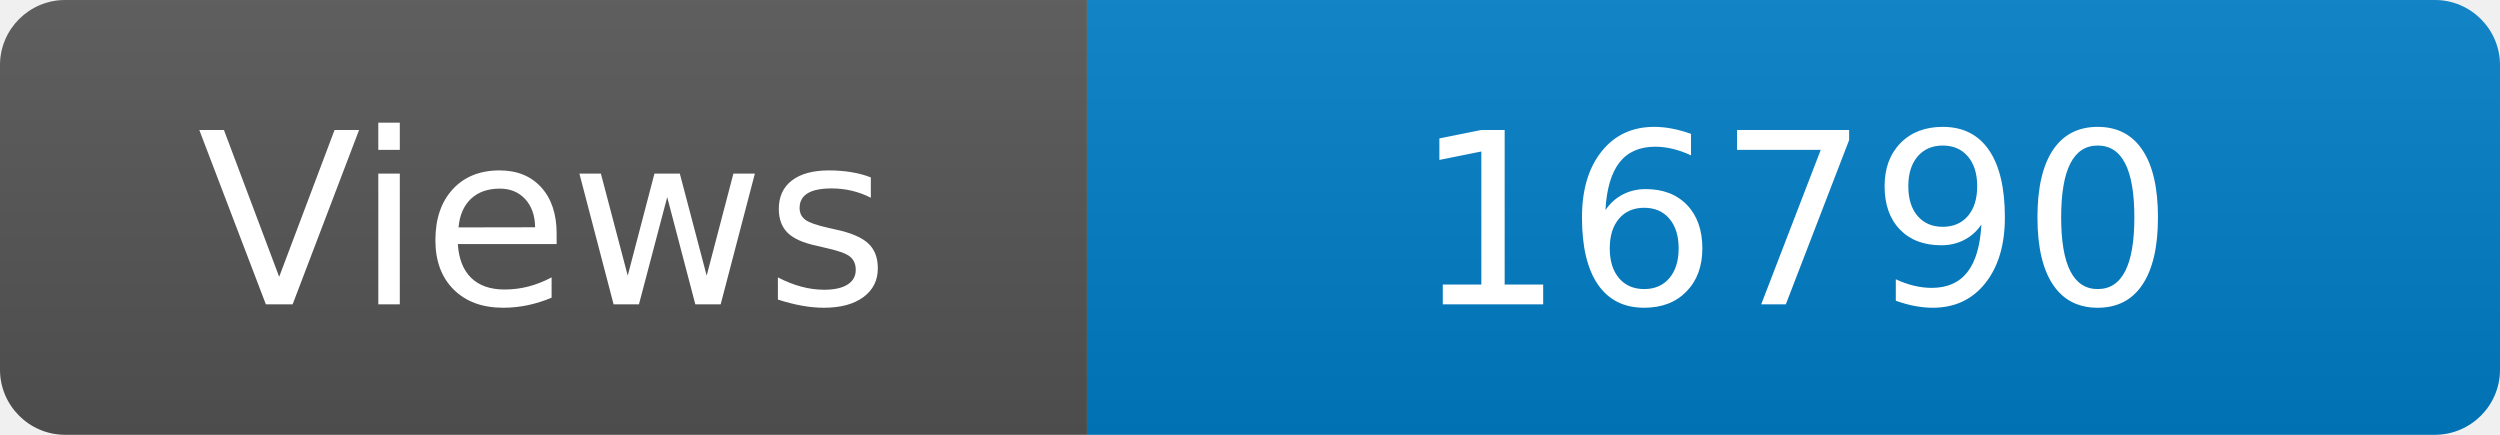
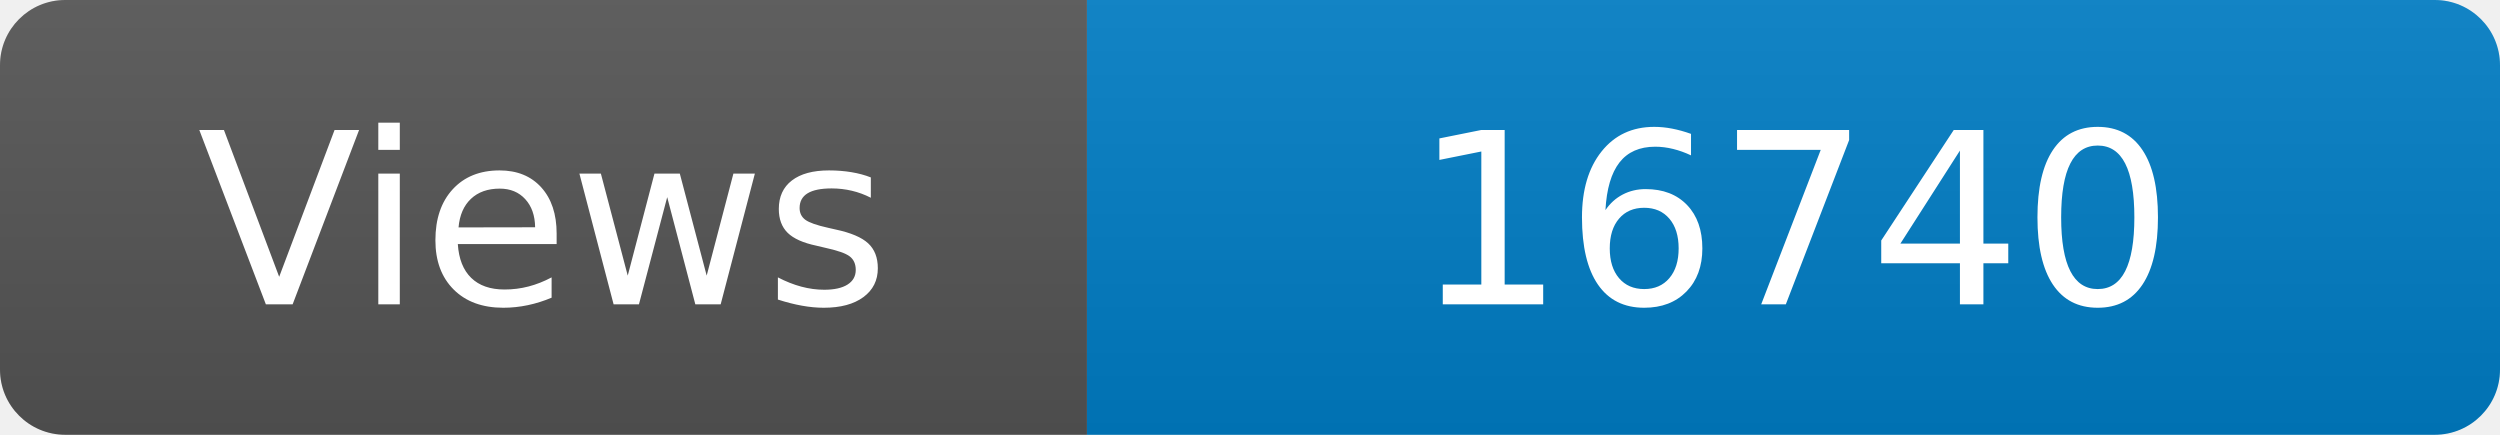
<svg xmlns="http://www.w3.org/2000/svg" width="115" height="20" role="img" aria-label="Maintained?: yes">
  <linearGradient id="s" x2="0" y2="100%">
    <stop offset="0" stop-color="#bbb" stop-opacity=".1" />
    <stop offset="1" stop-opacity=".1" />
  </linearGradient>
  <clipPath id="r">
    <rect width="115" height="20" rx="3" fill="#fff" />
  </clipPath>
  <g clip-path="url(#r)">
    <rect width="50" height="20" fill="#555" />
    <rect x="50" width="160" height="20" fill="#007ec6" />
    <rect width="115" height="20" fill="url(#s)" />
  </g>
  <g fill="#fff" text-anchor="middle" font-family="Verdana,Geneva,DejaVu Sans,sans-serif" font-size="110">
    <text x="250" y="140" transform="scale(.1)" fill="#fff">Views</text>
-     <text x="825" y="140" transform="scale(.1)" fill="#fff">16790</text>
+     <text x="825" y="140" transform="scale(.1)" fill="#fff">16740</text>
  </g>
</svg>
